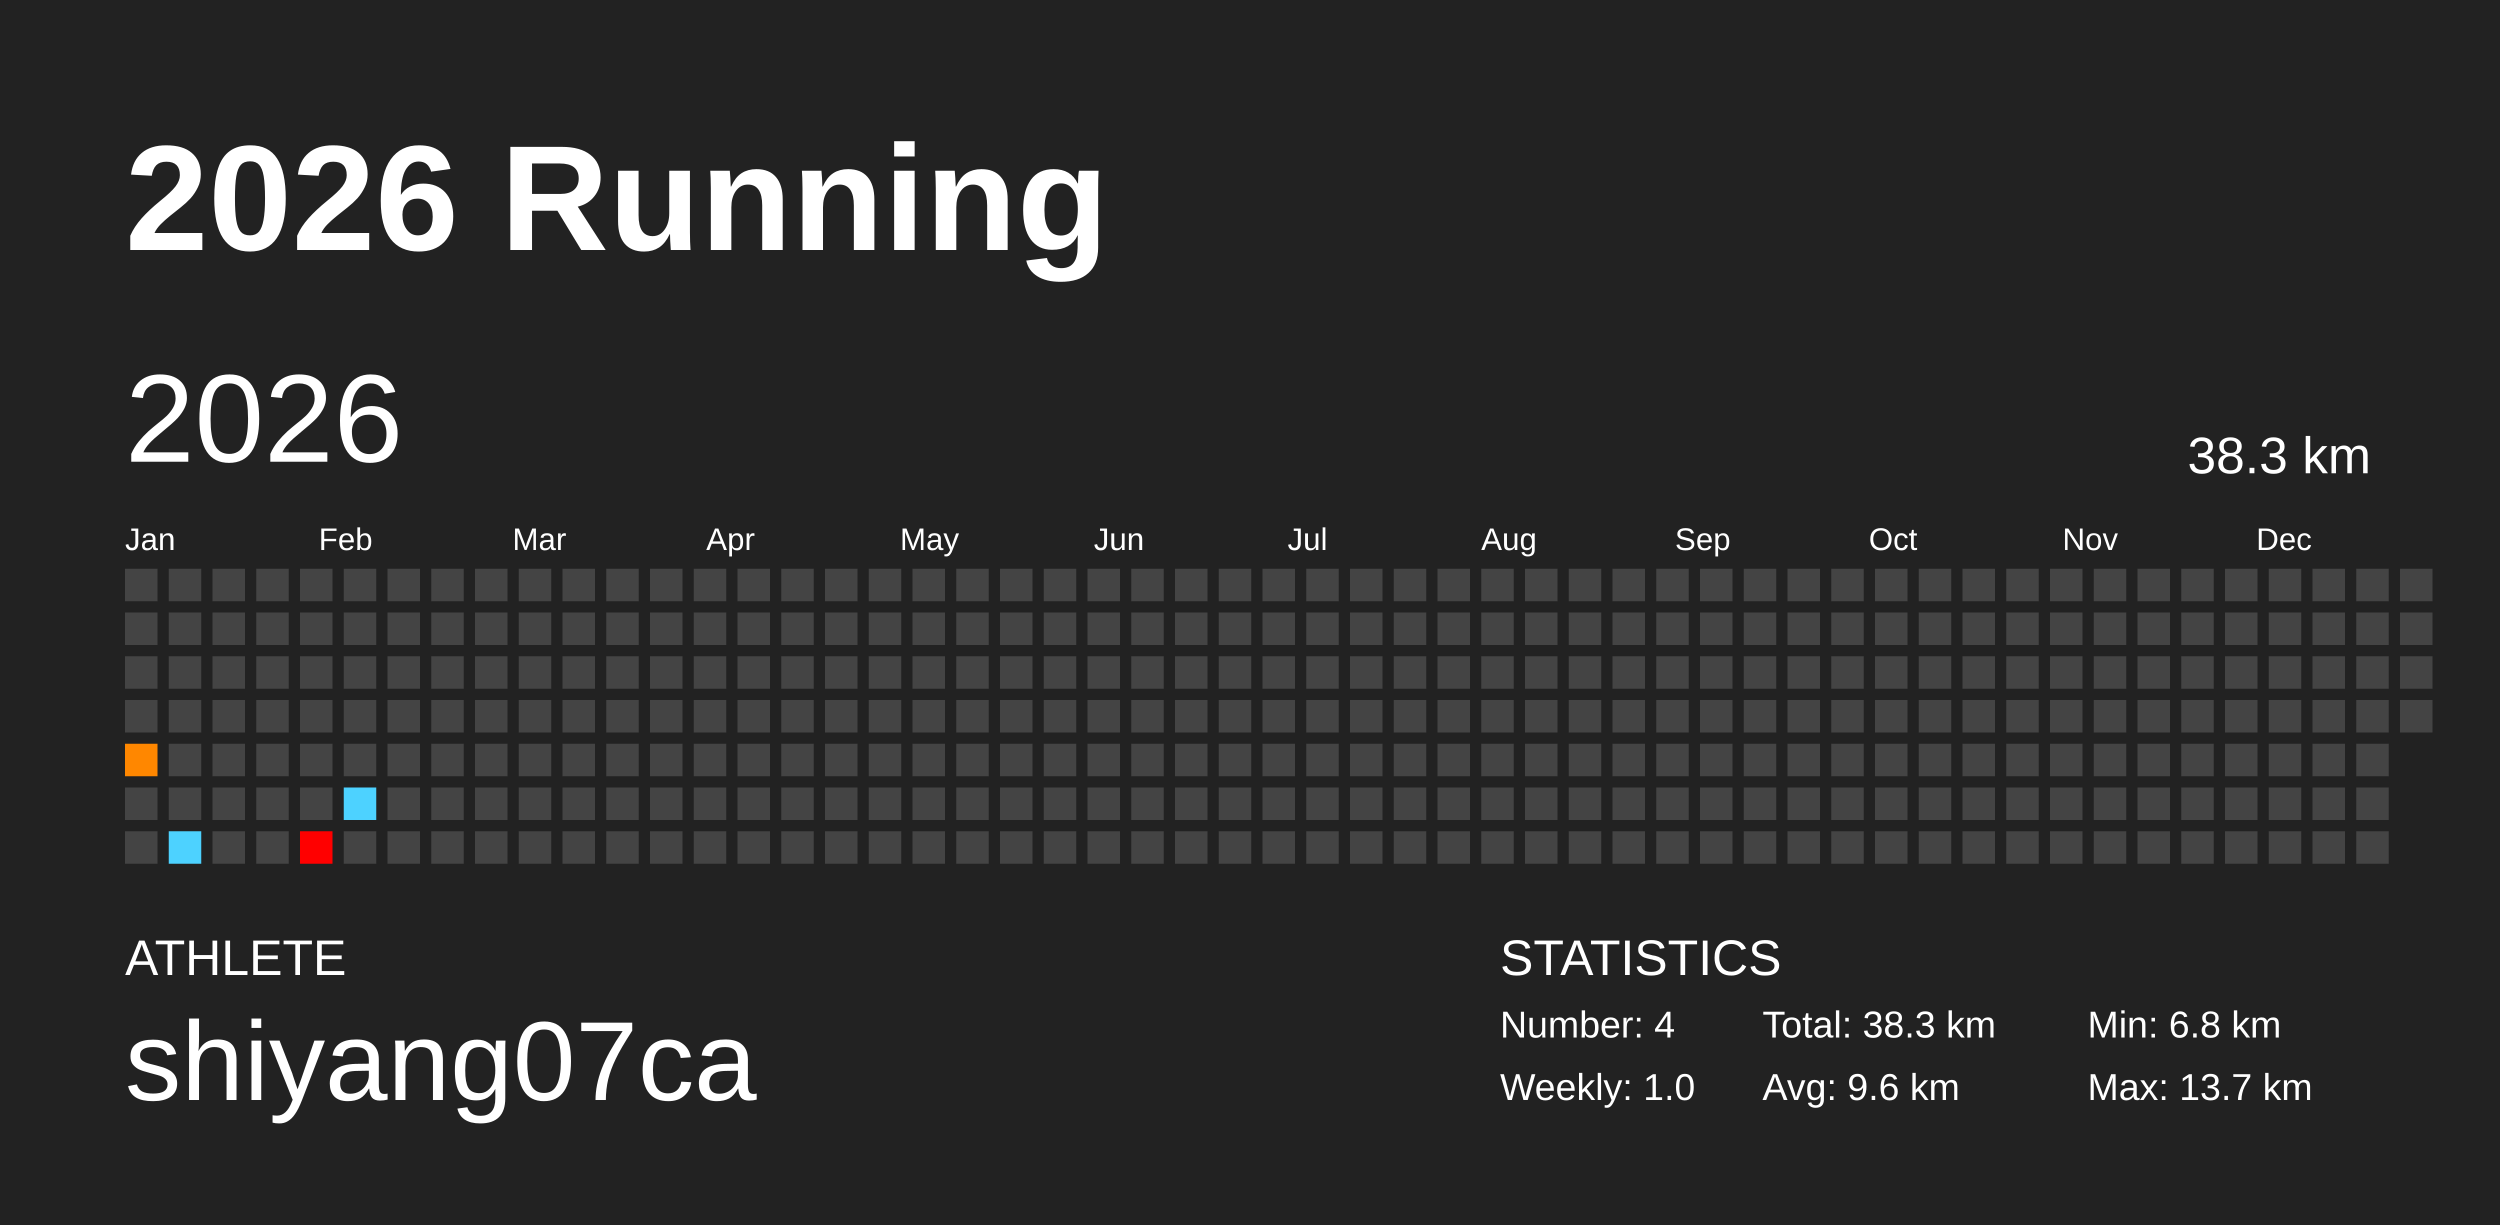
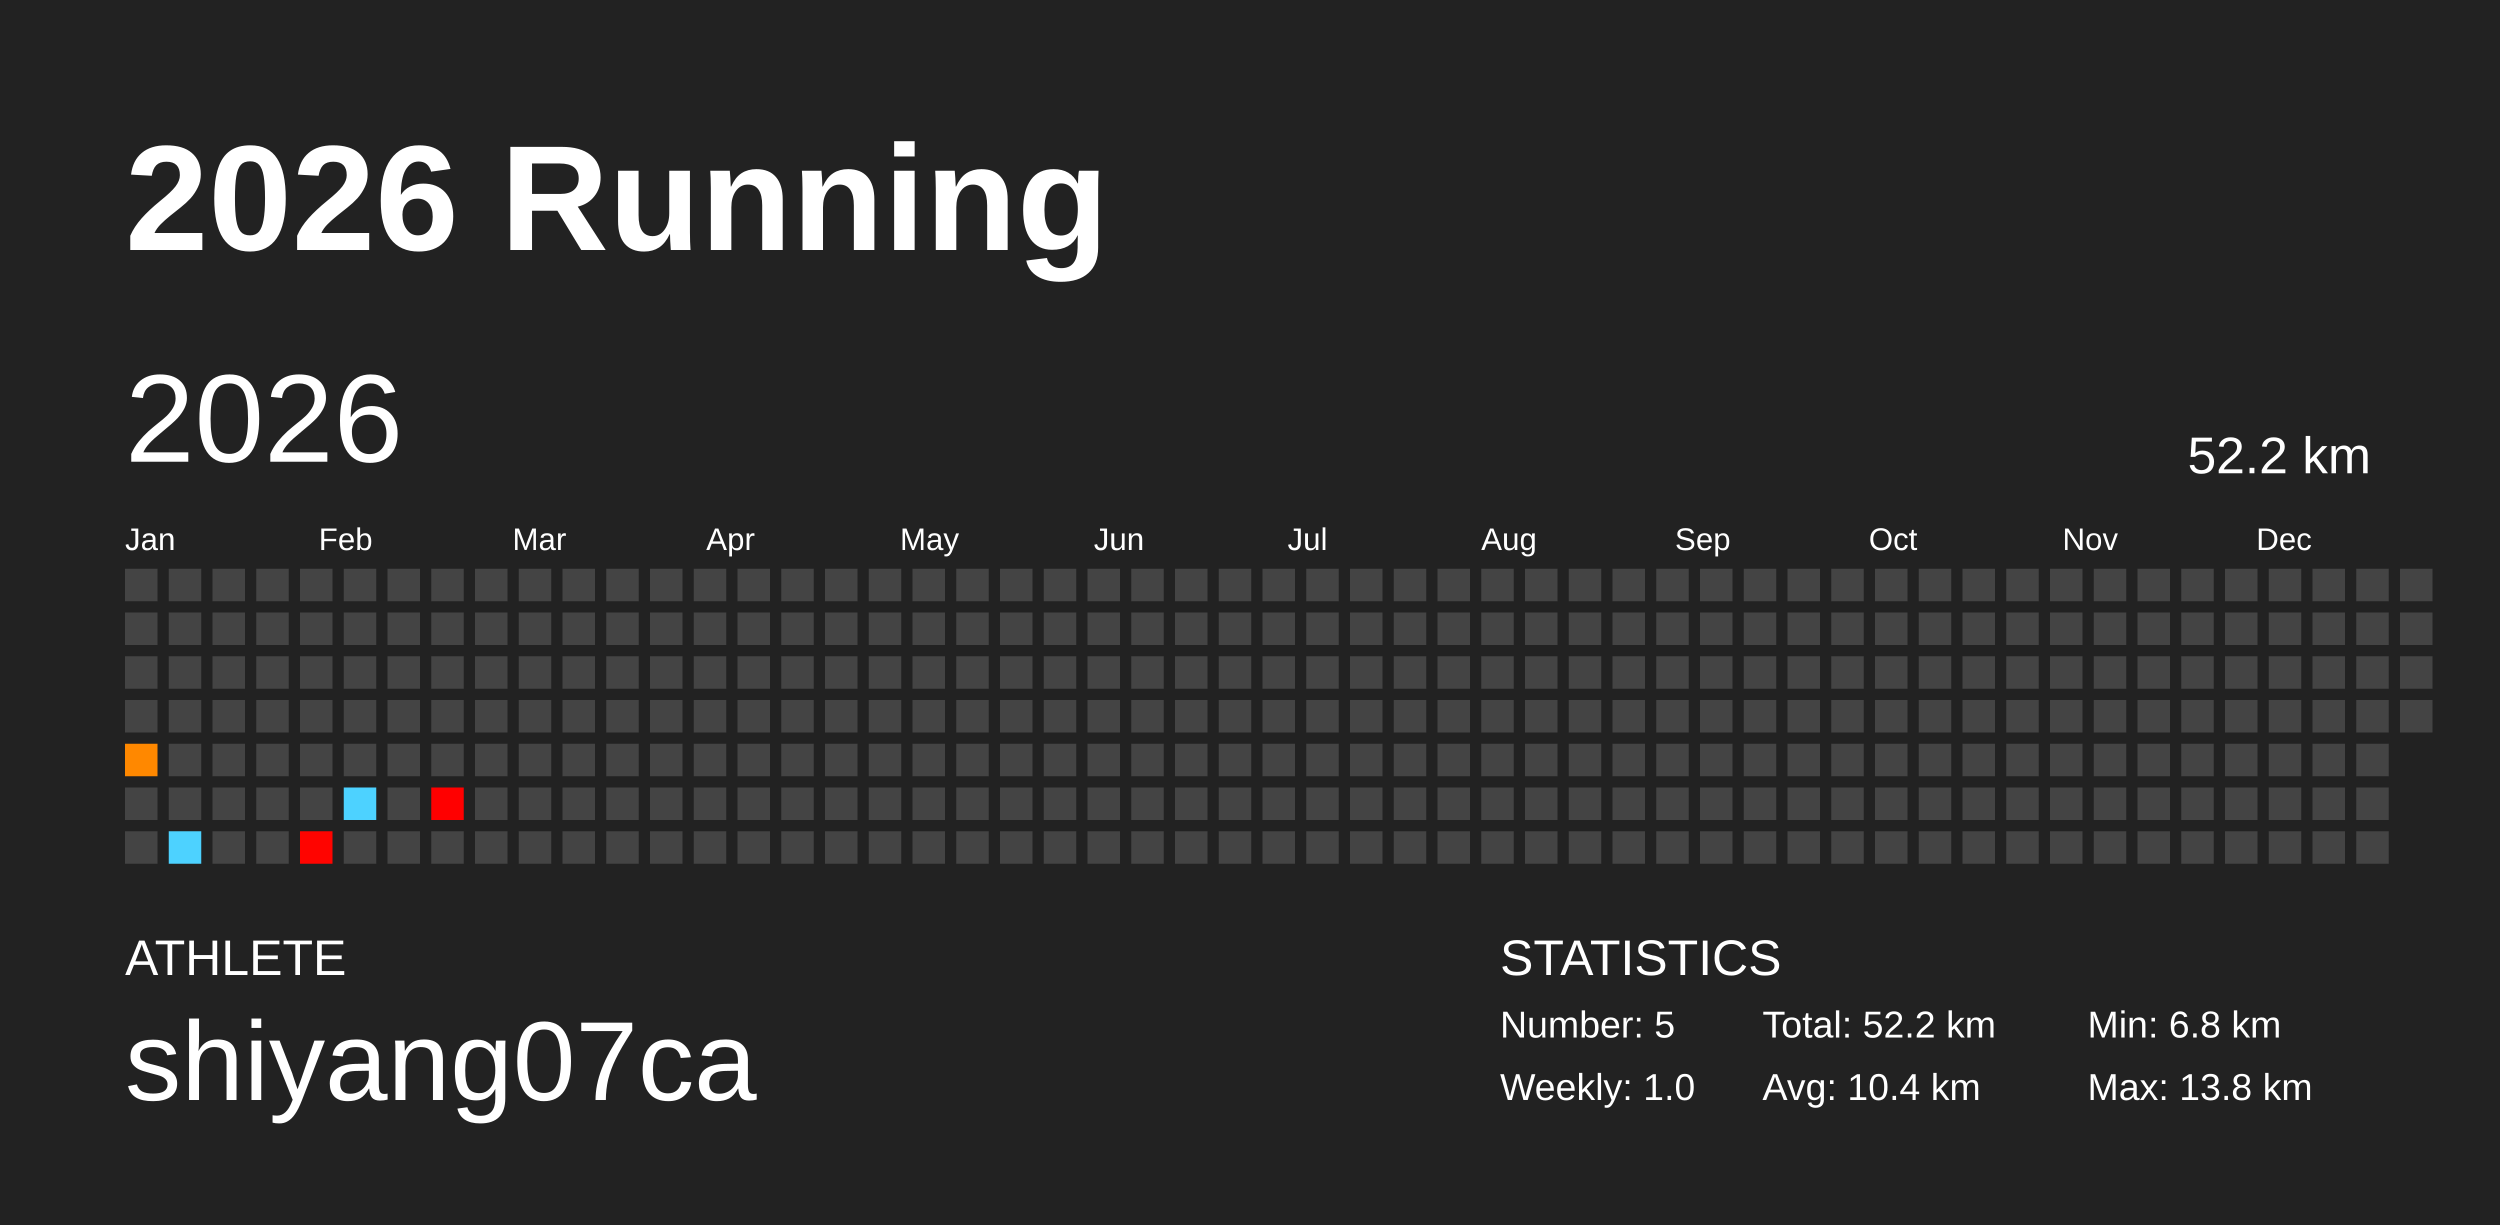
<svg xmlns="http://www.w3.org/2000/svg" baseProfile="full" height="98mm" version="1.1" viewBox="0,0,200,98" width="200mm">
  <defs />
  <rect fill="#222222" height="98" width="200" x="0" y="0" />
  <text fill="#FFFFFF" style="font-size:12px; font-family:Arial; font-weight:bold;" x="10" y="20">2026 Running</text>
  <text fill="#FFFFFF" style="font-size:4px; font-family:Arial" x="10" y="78">ATHLETE</text>
  <text fill="#FFFFFF" style="font-size:9px; font-family:Arial" x="10" y="88">shiyang07ca</text>
  <text fill="#FFFFFF" style="font-size:4px; font-family:Arial" x="120" y="78">STATISTICS</text>
-   <text fill="#FFFFFF" style="font-size:3px; font-family:Arial" x="120" y="83">Number: 4</text>
+   <text fill="#FFFFFF" style="font-size:3px; font-family:Arial" x="120" y="83">Number: 5</text>
  <text fill="#FFFFFF" style="font-size:3px; font-family:Arial" x="120" y="88">Weekly: 1.0</text>
-   <text fill="#FFFFFF" style="font-size:3px; font-family:Arial" x="141" y="83">Total: 38.3 km</text>
-   <text fill="#FFFFFF" style="font-size:3px; font-family:Arial" x="141" y="88">Avg: 9.6 km</text>
+   <text fill="#FFFFFF" style="font-size:3px; font-family:Arial" x="141" y="83">Total: 52.2 km</text>
+   <text fill="#FFFFFF" style="font-size:3px; font-family:Arial" x="141" y="88">Avg: 10.4 km</text>
  <text fill="#FFFFFF" style="font-size:3px; font-family:Arial" x="167" y="83">Min: 6.8 km</text>
-   <text fill="#FFFFFF" style="font-size:3px; font-family:Arial" x="167" y="88">Max: 13.7 km</text>
+   <text fill="#FFFFFF" style="font-size:3px; font-family:Arial" x="167" y="88">Max: 13.8 km</text>
  <text dominant-baseline="hanging" fill="#FFFFFF" style="font-size:10.0px; font-family:Arial;" x="10" y="30">2026</text>
-   <text dominant-baseline="hanging" fill="#FFFFFF" style="font-size:4.125px; font-family:Arial;" x="175" y="35">38.3 km</text>
+   <text dominant-baseline="hanging" fill="#FFFFFF" style="font-size:4.125px; font-family:Arial;" x="175" y="35">52.2 km</text>
  <text fill="#FFFFFF" style="font-size:2.5px; font-family:Arial" x="10.0" y="44">Jan</text>
  <text fill="#FFFFFF" style="font-size:2.5px; font-family:Arial" x="25.5" y="44">Feb</text>
  <text fill="#FFFFFF" style="font-size:2.5px; font-family:Arial" x="41.0" y="44">Mar</text>
  <text fill="#FFFFFF" style="font-size:2.5px; font-family:Arial" x="56.5" y="44">Apr</text>
  <text fill="#FFFFFF" style="font-size:2.5px; font-family:Arial" x="72.0" y="44">May</text>
  <text fill="#FFFFFF" style="font-size:2.5px; font-family:Arial" x="87.5" y="44">Jun</text>
  <text fill="#FFFFFF" style="font-size:2.5px; font-family:Arial" x="103.0" y="44">Jul</text>
  <text fill="#FFFFFF" style="font-size:2.5px; font-family:Arial" x="118.5" y="44">Aug</text>
  <text fill="#FFFFFF" style="font-size:2.5px; font-family:Arial" x="134.0" y="44">Sep</text>
  <text fill="#FFFFFF" style="font-size:2.5px; font-family:Arial" x="149.5" y="44">Oct</text>
  <text fill="#FFFFFF" style="font-size:2.5px; font-family:Arial" x="165.0" y="44">Nov</text>
  <text fill="#FFFFFF" style="font-size:2.5px; font-family:Arial" x="180.5" y="44">Dec</text>
  <rect fill="#444444" height="2.6" width="2.6" x="10.0" y="45.5" />
  <rect fill="#444444" height="2.6" width="2.6" x="10.0" y="49.0" />
  <rect fill="#444444" height="2.6" width="2.6" x="10.0" y="52.5" />
  <rect fill="#444444" height="2.6" width="2.6" x="10.0" y="56.0" />
-   <rect fill="#ff8700" height="2.6" width="2.6" x="10.0" y="59.5" />
+   <rect fill="#ff8800" height="2.6" width="2.6" x="10.0" y="59.5" />
  <rect fill="#444444" height="2.6" width="2.6" x="10.0" y="63.0" />
  <rect fill="#444444" height="2.6" width="2.6" x="10.0" y="66.5" />
  <rect fill="#444444" height="2.6" width="2.6" x="13.5" y="45.5" />
  <rect fill="#444444" height="2.6" width="2.6" x="13.5" y="49.0" />
  <rect fill="#444444" height="2.6" width="2.6" x="13.5" y="52.5" />
  <rect fill="#444444" height="2.6" width="2.6" x="13.5" y="56.0" />
  <rect fill="#444444" height="2.6" width="2.6" x="13.5" y="59.5" />
  <rect fill="#444444" height="2.6" width="2.6" x="13.5" y="63.0" />
  <rect fill="#4dd2ff" height="2.6" width="2.6" x="13.5" y="66.5" />
  <rect fill="#444444" height="2.6" width="2.6" x="17.0" y="45.5" />
  <rect fill="#444444" height="2.6" width="2.6" x="17.0" y="49.0" />
  <rect fill="#444444" height="2.6" width="2.6" x="17.0" y="52.5" />
  <rect fill="#444444" height="2.6" width="2.6" x="17.0" y="56.0" />
  <rect fill="#444444" height="2.6" width="2.6" x="17.0" y="59.5" />
  <rect fill="#444444" height="2.6" width="2.6" x="17.0" y="63.0" />
  <rect fill="#444444" height="2.6" width="2.6" x="17.0" y="66.5" />
  <rect fill="#444444" height="2.6" width="2.6" x="20.5" y="45.5" />
  <rect fill="#444444" height="2.6" width="2.6" x="20.5" y="49.0" />
  <rect fill="#444444" height="2.6" width="2.6" x="20.5" y="52.5" />
  <rect fill="#444444" height="2.6" width="2.6" x="20.5" y="56.0" />
  <rect fill="#444444" height="2.6" width="2.6" x="20.5" y="59.5" />
  <rect fill="#444444" height="2.6" width="2.6" x="20.5" y="63.0" />
  <rect fill="#444444" height="2.6" width="2.6" x="20.5" y="66.5" />
  <rect fill="#444444" height="2.6" width="2.6" x="24.0" y="45.5" />
  <rect fill="#444444" height="2.6" width="2.6" x="24.0" y="49.0" />
  <rect fill="#444444" height="2.6" width="2.6" x="24.0" y="52.5" />
  <rect fill="#444444" height="2.6" width="2.6" x="24.0" y="56.0" />
  <rect fill="#444444" height="2.6" width="2.6" x="24.0" y="59.5" />
  <rect fill="#444444" height="2.6" width="2.6" x="24.0" y="63.0" />
-   <rect fill="#ff0000" height="2.6" width="2.6" x="24.0" y="66.5" />
+   <rect fill="#ff0400" height="2.6" width="2.6" x="24.0" y="66.5" />
  <rect fill="#444444" height="2.6" width="2.6" x="27.5" y="45.5" />
  <rect fill="#444444" height="2.6" width="2.6" x="27.5" y="49.0" />
  <rect fill="#444444" height="2.6" width="2.6" x="27.5" y="52.5" />
  <rect fill="#444444" height="2.6" width="2.6" x="27.5" y="56.0" />
  <rect fill="#444444" height="2.6" width="2.6" x="27.5" y="59.5" />
  <rect fill="#4dd2ff" height="2.6" width="2.6" x="27.5" y="63.0" />
  <rect fill="#444444" height="2.6" width="2.6" x="27.5" y="66.5" />
  <rect fill="#444444" height="2.6" width="2.6" x="31.0" y="45.5" />
  <rect fill="#444444" height="2.6" width="2.6" x="31.0" y="49.0" />
  <rect fill="#444444" height="2.6" width="2.6" x="31.0" y="52.5" />
  <rect fill="#444444" height="2.6" width="2.6" x="31.0" y="56.0" />
  <rect fill="#444444" height="2.6" width="2.6" x="31.0" y="59.5" />
  <rect fill="#444444" height="2.6" width="2.6" x="31.0" y="63.0" />
  <rect fill="#444444" height="2.6" width="2.6" x="31.0" y="66.5" />
  <rect fill="#444444" height="2.6" width="2.6" x="34.5" y="45.5" />
  <rect fill="#444444" height="2.6" width="2.6" x="34.5" y="49.0" />
  <rect fill="#444444" height="2.6" width="2.6" x="34.5" y="52.5" />
  <rect fill="#444444" height="2.6" width="2.6" x="34.5" y="56.0" />
  <rect fill="#444444" height="2.6" width="2.6" x="34.5" y="59.5" />
-   <rect fill="#444444" height="2.6" width="2.6" x="34.5" y="63.0" />
+   <rect fill="#ff0000" height="2.6" width="2.6" x="34.5" y="63.0" />
  <rect fill="#444444" height="2.6" width="2.6" x="34.5" y="66.5" />
  <rect fill="#444444" height="2.6" width="2.6" x="38.0" y="45.5" />
  <rect fill="#444444" height="2.6" width="2.6" x="38.0" y="49.0" />
  <rect fill="#444444" height="2.6" width="2.6" x="38.0" y="52.5" />
  <rect fill="#444444" height="2.6" width="2.6" x="38.0" y="56.0" />
  <rect fill="#444444" height="2.6" width="2.6" x="38.0" y="59.5" />
  <rect fill="#444444" height="2.6" width="2.6" x="38.0" y="63.0" />
  <rect fill="#444444" height="2.6" width="2.6" x="38.0" y="66.5" />
  <rect fill="#444444" height="2.6" width="2.6" x="41.5" y="45.5" />
  <rect fill="#444444" height="2.6" width="2.6" x="41.5" y="49.0" />
  <rect fill="#444444" height="2.6" width="2.6" x="41.5" y="52.5" />
  <rect fill="#444444" height="2.6" width="2.6" x="41.5" y="56.0" />
  <rect fill="#444444" height="2.6" width="2.6" x="41.5" y="59.5" />
  <rect fill="#444444" height="2.6" width="2.6" x="41.5" y="63.0" />
  <rect fill="#444444" height="2.6" width="2.6" x="41.5" y="66.5" />
  <rect fill="#444444" height="2.6" width="2.6" x="45.0" y="45.5" />
  <rect fill="#444444" height="2.6" width="2.6" x="45.0" y="49.0" />
  <rect fill="#444444" height="2.6" width="2.6" x="45.0" y="52.5" />
  <rect fill="#444444" height="2.6" width="2.6" x="45.0" y="56.0" />
  <rect fill="#444444" height="2.6" width="2.6" x="45.0" y="59.5" />
  <rect fill="#444444" height="2.6" width="2.6" x="45.0" y="63.0" />
  <rect fill="#444444" height="2.6" width="2.6" x="45.0" y="66.5" />
  <rect fill="#444444" height="2.6" width="2.6" x="48.5" y="45.5" />
  <rect fill="#444444" height="2.6" width="2.6" x="48.5" y="49.0" />
  <rect fill="#444444" height="2.6" width="2.6" x="48.5" y="52.5" />
  <rect fill="#444444" height="2.6" width="2.6" x="48.5" y="56.0" />
  <rect fill="#444444" height="2.6" width="2.6" x="48.5" y="59.5" />
  <rect fill="#444444" height="2.6" width="2.6" x="48.5" y="63.0" />
  <rect fill="#444444" height="2.6" width="2.6" x="48.5" y="66.5" />
  <rect fill="#444444" height="2.6" width="2.6" x="52.0" y="45.5" />
  <rect fill="#444444" height="2.6" width="2.6" x="52.0" y="49.0" />
  <rect fill="#444444" height="2.6" width="2.6" x="52.0" y="52.5" />
  <rect fill="#444444" height="2.6" width="2.6" x="52.0" y="56.0" />
  <rect fill="#444444" height="2.6" width="2.6" x="52.0" y="59.5" />
  <rect fill="#444444" height="2.6" width="2.6" x="52.0" y="63.0" />
  <rect fill="#444444" height="2.6" width="2.6" x="52.0" y="66.5" />
  <rect fill="#444444" height="2.6" width="2.6" x="55.5" y="45.5" />
  <rect fill="#444444" height="2.6" width="2.6" x="55.5" y="49.0" />
  <rect fill="#444444" height="2.6" width="2.6" x="55.5" y="52.5" />
  <rect fill="#444444" height="2.6" width="2.6" x="55.5" y="56.0" />
  <rect fill="#444444" height="2.6" width="2.6" x="55.5" y="59.5" />
  <rect fill="#444444" height="2.6" width="2.6" x="55.5" y="63.0" />
  <rect fill="#444444" height="2.6" width="2.6" x="55.5" y="66.5" />
  <rect fill="#444444" height="2.6" width="2.6" x="59.0" y="45.5" />
  <rect fill="#444444" height="2.6" width="2.6" x="59.0" y="49.0" />
  <rect fill="#444444" height="2.6" width="2.6" x="59.0" y="52.5" />
  <rect fill="#444444" height="2.6" width="2.6" x="59.0" y="56.0" />
  <rect fill="#444444" height="2.6" width="2.6" x="59.0" y="59.5" />
  <rect fill="#444444" height="2.6" width="2.6" x="59.0" y="63.0" />
  <rect fill="#444444" height="2.6" width="2.6" x="59.0" y="66.5" />
  <rect fill="#444444" height="2.6" width="2.6" x="62.5" y="45.5" />
  <rect fill="#444444" height="2.6" width="2.6" x="62.5" y="49.0" />
  <rect fill="#444444" height="2.6" width="2.6" x="62.5" y="52.5" />
  <rect fill="#444444" height="2.6" width="2.6" x="62.5" y="56.0" />
  <rect fill="#444444" height="2.6" width="2.6" x="62.5" y="59.5" />
  <rect fill="#444444" height="2.6" width="2.6" x="62.5" y="63.0" />
  <rect fill="#444444" height="2.6" width="2.6" x="62.5" y="66.5" />
  <rect fill="#444444" height="2.6" width="2.6" x="66.0" y="45.5" />
  <rect fill="#444444" height="2.6" width="2.6" x="66.0" y="49.0" />
  <rect fill="#444444" height="2.6" width="2.6" x="66.0" y="52.5" />
  <rect fill="#444444" height="2.6" width="2.6" x="66.0" y="56.0" />
  <rect fill="#444444" height="2.6" width="2.6" x="66.0" y="59.5" />
  <rect fill="#444444" height="2.6" width="2.6" x="66.0" y="63.0" />
  <rect fill="#444444" height="2.6" width="2.6" x="66.0" y="66.5" />
  <rect fill="#444444" height="2.6" width="2.6" x="69.5" y="45.5" />
  <rect fill="#444444" height="2.6" width="2.6" x="69.5" y="49.0" />
  <rect fill="#444444" height="2.6" width="2.6" x="69.5" y="52.5" />
  <rect fill="#444444" height="2.6" width="2.6" x="69.5" y="56.0" />
  <rect fill="#444444" height="2.6" width="2.6" x="69.5" y="59.5" />
  <rect fill="#444444" height="2.6" width="2.6" x="69.5" y="63.0" />
  <rect fill="#444444" height="2.6" width="2.6" x="69.5" y="66.5" />
  <rect fill="#444444" height="2.6" width="2.6" x="73.0" y="45.5" />
  <rect fill="#444444" height="2.6" width="2.6" x="73.0" y="49.0" />
  <rect fill="#444444" height="2.6" width="2.6" x="73.0" y="52.5" />
  <rect fill="#444444" height="2.6" width="2.6" x="73.0" y="56.0" />
  <rect fill="#444444" height="2.6" width="2.6" x="73.0" y="59.5" />
  <rect fill="#444444" height="2.6" width="2.6" x="73.0" y="63.0" />
  <rect fill="#444444" height="2.6" width="2.6" x="73.0" y="66.5" />
  <rect fill="#444444" height="2.6" width="2.6" x="76.5" y="45.5" />
  <rect fill="#444444" height="2.6" width="2.6" x="76.5" y="49.0" />
  <rect fill="#444444" height="2.6" width="2.6" x="76.5" y="52.5" />
  <rect fill="#444444" height="2.6" width="2.6" x="76.5" y="56.0" />
  <rect fill="#444444" height="2.6" width="2.6" x="76.5" y="59.5" />
  <rect fill="#444444" height="2.6" width="2.6" x="76.5" y="63.0" />
  <rect fill="#444444" height="2.6" width="2.6" x="76.5" y="66.5" />
  <rect fill="#444444" height="2.6" width="2.6" x="80.0" y="45.5" />
  <rect fill="#444444" height="2.6" width="2.6" x="80.0" y="49.0" />
  <rect fill="#444444" height="2.6" width="2.6" x="80.0" y="52.5" />
  <rect fill="#444444" height="2.6" width="2.6" x="80.0" y="56.0" />
  <rect fill="#444444" height="2.6" width="2.6" x="80.0" y="59.5" />
  <rect fill="#444444" height="2.6" width="2.6" x="80.0" y="63.0" />
  <rect fill="#444444" height="2.6" width="2.6" x="80.0" y="66.5" />
  <rect fill="#444444" height="2.6" width="2.6" x="83.5" y="45.5" />
  <rect fill="#444444" height="2.6" width="2.6" x="83.5" y="49.0" />
  <rect fill="#444444" height="2.6" width="2.6" x="83.5" y="52.5" />
  <rect fill="#444444" height="2.6" width="2.6" x="83.5" y="56.0" />
  <rect fill="#444444" height="2.6" width="2.6" x="83.5" y="59.5" />
  <rect fill="#444444" height="2.6" width="2.6" x="83.5" y="63.0" />
  <rect fill="#444444" height="2.6" width="2.6" x="83.5" y="66.5" />
  <rect fill="#444444" height="2.6" width="2.6" x="87.0" y="45.5" />
  <rect fill="#444444" height="2.6" width="2.6" x="87.0" y="49.0" />
  <rect fill="#444444" height="2.6" width="2.6" x="87.0" y="52.5" />
  <rect fill="#444444" height="2.6" width="2.6" x="87.0" y="56.0" />
  <rect fill="#444444" height="2.6" width="2.6" x="87.0" y="59.5" />
  <rect fill="#444444" height="2.6" width="2.6" x="87.0" y="63.0" />
  <rect fill="#444444" height="2.6" width="2.6" x="87.0" y="66.5" />
  <rect fill="#444444" height="2.6" width="2.6" x="90.5" y="45.5" />
  <rect fill="#444444" height="2.6" width="2.6" x="90.5" y="49.0" />
  <rect fill="#444444" height="2.6" width="2.6" x="90.5" y="52.5" />
  <rect fill="#444444" height="2.6" width="2.6" x="90.5" y="56.0" />
  <rect fill="#444444" height="2.6" width="2.6" x="90.5" y="59.5" />
  <rect fill="#444444" height="2.6" width="2.6" x="90.5" y="63.0" />
  <rect fill="#444444" height="2.6" width="2.6" x="90.5" y="66.5" />
  <rect fill="#444444" height="2.6" width="2.6" x="94.0" y="45.5" />
  <rect fill="#444444" height="2.6" width="2.6" x="94.0" y="49.0" />
  <rect fill="#444444" height="2.6" width="2.6" x="94.0" y="52.5" />
  <rect fill="#444444" height="2.6" width="2.6" x="94.0" y="56.0" />
  <rect fill="#444444" height="2.6" width="2.6" x="94.0" y="59.5" />
  <rect fill="#444444" height="2.6" width="2.6" x="94.0" y="63.0" />
  <rect fill="#444444" height="2.6" width="2.6" x="94.0" y="66.5" />
  <rect fill="#444444" height="2.6" width="2.6" x="97.5" y="45.5" />
  <rect fill="#444444" height="2.6" width="2.6" x="97.5" y="49.0" />
  <rect fill="#444444" height="2.6" width="2.6" x="97.5" y="52.5" />
  <rect fill="#444444" height="2.6" width="2.6" x="97.5" y="56.0" />
  <rect fill="#444444" height="2.6" width="2.6" x="97.5" y="59.5" />
  <rect fill="#444444" height="2.6" width="2.6" x="97.5" y="63.0" />
  <rect fill="#444444" height="2.6" width="2.6" x="97.5" y="66.5" />
  <rect fill="#444444" height="2.6" width="2.6" x="101.0" y="45.5" />
  <rect fill="#444444" height="2.6" width="2.6" x="101.0" y="49.0" />
  <rect fill="#444444" height="2.6" width="2.6" x="101.0" y="52.5" />
  <rect fill="#444444" height="2.6" width="2.6" x="101.0" y="56.0" />
  <rect fill="#444444" height="2.6" width="2.6" x="101.0" y="59.5" />
  <rect fill="#444444" height="2.6" width="2.6" x="101.0" y="63.0" />
  <rect fill="#444444" height="2.6" width="2.6" x="101.0" y="66.5" />
  <rect fill="#444444" height="2.6" width="2.6" x="104.5" y="45.5" />
  <rect fill="#444444" height="2.6" width="2.6" x="104.5" y="49.0" />
  <rect fill="#444444" height="2.6" width="2.6" x="104.5" y="52.5" />
  <rect fill="#444444" height="2.6" width="2.6" x="104.5" y="56.0" />
  <rect fill="#444444" height="2.6" width="2.6" x="104.5" y="59.5" />
  <rect fill="#444444" height="2.6" width="2.6" x="104.5" y="63.0" />
  <rect fill="#444444" height="2.6" width="2.6" x="104.5" y="66.5" />
  <rect fill="#444444" height="2.6" width="2.6" x="108.0" y="45.5" />
  <rect fill="#444444" height="2.6" width="2.6" x="108.0" y="49.0" />
  <rect fill="#444444" height="2.6" width="2.6" x="108.0" y="52.5" />
  <rect fill="#444444" height="2.6" width="2.6" x="108.0" y="56.0" />
  <rect fill="#444444" height="2.6" width="2.6" x="108.0" y="59.5" />
  <rect fill="#444444" height="2.6" width="2.6" x="108.0" y="63.0" />
  <rect fill="#444444" height="2.6" width="2.6" x="108.0" y="66.5" />
  <rect fill="#444444" height="2.6" width="2.6" x="111.5" y="45.5" />
  <rect fill="#444444" height="2.6" width="2.6" x="111.5" y="49.0" />
  <rect fill="#444444" height="2.6" width="2.6" x="111.5" y="52.5" />
  <rect fill="#444444" height="2.6" width="2.6" x="111.5" y="56.0" />
  <rect fill="#444444" height="2.6" width="2.6" x="111.5" y="59.5" />
  <rect fill="#444444" height="2.6" width="2.6" x="111.5" y="63.0" />
  <rect fill="#444444" height="2.6" width="2.6" x="111.5" y="66.5" />
  <rect fill="#444444" height="2.6" width="2.6" x="115.0" y="45.5" />
  <rect fill="#444444" height="2.6" width="2.6" x="115.0" y="49.0" />
  <rect fill="#444444" height="2.6" width="2.6" x="115.0" y="52.5" />
  <rect fill="#444444" height="2.6" width="2.6" x="115.0" y="56.0" />
  <rect fill="#444444" height="2.6" width="2.6" x="115.0" y="59.5" />
  <rect fill="#444444" height="2.6" width="2.6" x="115.0" y="63.0" />
  <rect fill="#444444" height="2.6" width="2.6" x="115.0" y="66.5" />
  <rect fill="#444444" height="2.6" width="2.6" x="118.5" y="45.5" />
  <rect fill="#444444" height="2.6" width="2.6" x="118.5" y="49.0" />
  <rect fill="#444444" height="2.6" width="2.6" x="118.5" y="52.5" />
  <rect fill="#444444" height="2.6" width="2.6" x="118.5" y="56.0" />
  <rect fill="#444444" height="2.6" width="2.6" x="118.5" y="59.5" />
  <rect fill="#444444" height="2.6" width="2.6" x="118.5" y="63.0" />
  <rect fill="#444444" height="2.6" width="2.6" x="118.5" y="66.5" />
  <rect fill="#444444" height="2.6" width="2.6" x="122.0" y="45.5" />
  <rect fill="#444444" height="2.6" width="2.6" x="122.0" y="49.0" />
  <rect fill="#444444" height="2.6" width="2.6" x="122.0" y="52.5" />
  <rect fill="#444444" height="2.6" width="2.6" x="122.0" y="56.0" />
  <rect fill="#444444" height="2.6" width="2.6" x="122.0" y="59.5" />
  <rect fill="#444444" height="2.6" width="2.6" x="122.0" y="63.0" />
  <rect fill="#444444" height="2.6" width="2.6" x="122.0" y="66.5" />
  <rect fill="#444444" height="2.6" width="2.6" x="125.5" y="45.5" />
  <rect fill="#444444" height="2.6" width="2.6" x="125.5" y="49.0" />
  <rect fill="#444444" height="2.6" width="2.6" x="125.5" y="52.5" />
  <rect fill="#444444" height="2.6" width="2.6" x="125.5" y="56.0" />
  <rect fill="#444444" height="2.6" width="2.6" x="125.5" y="59.5" />
  <rect fill="#444444" height="2.6" width="2.6" x="125.5" y="63.0" />
  <rect fill="#444444" height="2.6" width="2.6" x="125.5" y="66.5" />
  <rect fill="#444444" height="2.6" width="2.6" x="129.0" y="45.5" />
  <rect fill="#444444" height="2.6" width="2.6" x="129.0" y="49.0" />
  <rect fill="#444444" height="2.6" width="2.6" x="129.0" y="52.5" />
  <rect fill="#444444" height="2.6" width="2.6" x="129.0" y="56.0" />
  <rect fill="#444444" height="2.6" width="2.6" x="129.0" y="59.5" />
  <rect fill="#444444" height="2.6" width="2.6" x="129.0" y="63.0" />
  <rect fill="#444444" height="2.6" width="2.6" x="129.0" y="66.5" />
  <rect fill="#444444" height="2.6" width="2.6" x="132.5" y="45.5" />
  <rect fill="#444444" height="2.6" width="2.6" x="132.5" y="49.0" />
  <rect fill="#444444" height="2.6" width="2.6" x="132.5" y="52.5" />
  <rect fill="#444444" height="2.6" width="2.6" x="132.5" y="56.0" />
  <rect fill="#444444" height="2.6" width="2.6" x="132.5" y="59.5" />
  <rect fill="#444444" height="2.6" width="2.6" x="132.5" y="63.0" />
  <rect fill="#444444" height="2.6" width="2.6" x="132.5" y="66.5" />
  <rect fill="#444444" height="2.6" width="2.6" x="136.0" y="45.5" />
  <rect fill="#444444" height="2.6" width="2.6" x="136.0" y="49.0" />
  <rect fill="#444444" height="2.6" width="2.6" x="136.0" y="52.5" />
  <rect fill="#444444" height="2.6" width="2.6" x="136.0" y="56.0" />
  <rect fill="#444444" height="2.6" width="2.6" x="136.0" y="59.5" />
  <rect fill="#444444" height="2.6" width="2.6" x="136.0" y="63.0" />
  <rect fill="#444444" height="2.6" width="2.6" x="136.0" y="66.5" />
  <rect fill="#444444" height="2.6" width="2.6" x="139.5" y="45.5" />
  <rect fill="#444444" height="2.6" width="2.6" x="139.5" y="49.0" />
  <rect fill="#444444" height="2.6" width="2.6" x="139.5" y="52.5" />
  <rect fill="#444444" height="2.6" width="2.6" x="139.5" y="56.0" />
  <rect fill="#444444" height="2.6" width="2.6" x="139.5" y="59.5" />
  <rect fill="#444444" height="2.6" width="2.6" x="139.5" y="63.0" />
  <rect fill="#444444" height="2.6" width="2.6" x="139.5" y="66.5" />
  <rect fill="#444444" height="2.6" width="2.6" x="143.0" y="45.5" />
  <rect fill="#444444" height="2.6" width="2.6" x="143.0" y="49.0" />
  <rect fill="#444444" height="2.6" width="2.6" x="143.0" y="52.5" />
  <rect fill="#444444" height="2.6" width="2.6" x="143.0" y="56.0" />
  <rect fill="#444444" height="2.6" width="2.6" x="143.0" y="59.5" />
  <rect fill="#444444" height="2.6" width="2.6" x="143.0" y="63.0" />
  <rect fill="#444444" height="2.6" width="2.6" x="143.0" y="66.5" />
  <rect fill="#444444" height="2.6" width="2.6" x="146.5" y="45.5" />
  <rect fill="#444444" height="2.6" width="2.6" x="146.5" y="49.0" />
  <rect fill="#444444" height="2.6" width="2.6" x="146.5" y="52.5" />
  <rect fill="#444444" height="2.6" width="2.6" x="146.5" y="56.0" />
  <rect fill="#444444" height="2.6" width="2.6" x="146.5" y="59.5" />
  <rect fill="#444444" height="2.6" width="2.6" x="146.5" y="63.0" />
  <rect fill="#444444" height="2.6" width="2.6" x="146.5" y="66.5" />
  <rect fill="#444444" height="2.6" width="2.6" x="150.0" y="45.5" />
  <rect fill="#444444" height="2.6" width="2.6" x="150.0" y="49.0" />
  <rect fill="#444444" height="2.6" width="2.6" x="150.0" y="52.5" />
  <rect fill="#444444" height="2.6" width="2.6" x="150.0" y="56.0" />
  <rect fill="#444444" height="2.6" width="2.6" x="150.0" y="59.5" />
  <rect fill="#444444" height="2.6" width="2.6" x="150.0" y="63.0" />
  <rect fill="#444444" height="2.6" width="2.6" x="150.0" y="66.5" />
  <rect fill="#444444" height="2.6" width="2.6" x="153.5" y="45.5" />
  <rect fill="#444444" height="2.6" width="2.6" x="153.5" y="49.0" />
  <rect fill="#444444" height="2.6" width="2.6" x="153.5" y="52.5" />
  <rect fill="#444444" height="2.6" width="2.6" x="153.5" y="56.0" />
  <rect fill="#444444" height="2.6" width="2.6" x="153.5" y="59.5" />
  <rect fill="#444444" height="2.6" width="2.6" x="153.5" y="63.0" />
  <rect fill="#444444" height="2.6" width="2.6" x="153.5" y="66.5" />
  <rect fill="#444444" height="2.6" width="2.6" x="157.0" y="45.5" />
  <rect fill="#444444" height="2.6" width="2.6" x="157.0" y="49.0" />
  <rect fill="#444444" height="2.6" width="2.6" x="157.0" y="52.5" />
  <rect fill="#444444" height="2.6" width="2.6" x="157.0" y="56.0" />
  <rect fill="#444444" height="2.6" width="2.6" x="157.0" y="59.5" />
  <rect fill="#444444" height="2.6" width="2.6" x="157.0" y="63.0" />
  <rect fill="#444444" height="2.6" width="2.6" x="157.0" y="66.5" />
  <rect fill="#444444" height="2.6" width="2.6" x="160.5" y="45.5" />
  <rect fill="#444444" height="2.6" width="2.6" x="160.5" y="49.0" />
  <rect fill="#444444" height="2.6" width="2.6" x="160.5" y="52.5" />
  <rect fill="#444444" height="2.6" width="2.6" x="160.5" y="56.0" />
  <rect fill="#444444" height="2.6" width="2.6" x="160.5" y="59.5" />
  <rect fill="#444444" height="2.6" width="2.6" x="160.5" y="63.0" />
  <rect fill="#444444" height="2.6" width="2.6" x="160.5" y="66.5" />
  <rect fill="#444444" height="2.6" width="2.6" x="164.0" y="45.5" />
  <rect fill="#444444" height="2.6" width="2.6" x="164.0" y="49.0" />
  <rect fill="#444444" height="2.6" width="2.6" x="164.0" y="52.5" />
  <rect fill="#444444" height="2.6" width="2.6" x="164.0" y="56.0" />
  <rect fill="#444444" height="2.6" width="2.6" x="164.0" y="59.5" />
  <rect fill="#444444" height="2.6" width="2.6" x="164.0" y="63.0" />
  <rect fill="#444444" height="2.6" width="2.6" x="164.0" y="66.5" />
  <rect fill="#444444" height="2.6" width="2.6" x="167.5" y="45.5" />
  <rect fill="#444444" height="2.6" width="2.6" x="167.5" y="49.0" />
  <rect fill="#444444" height="2.6" width="2.6" x="167.5" y="52.5" />
  <rect fill="#444444" height="2.6" width="2.6" x="167.5" y="56.0" />
  <rect fill="#444444" height="2.6" width="2.6" x="167.5" y="59.5" />
  <rect fill="#444444" height="2.6" width="2.6" x="167.5" y="63.0" />
  <rect fill="#444444" height="2.6" width="2.6" x="167.5" y="66.5" />
  <rect fill="#444444" height="2.6" width="2.6" x="171.0" y="45.5" />
  <rect fill="#444444" height="2.6" width="2.6" x="171.0" y="49.0" />
  <rect fill="#444444" height="2.6" width="2.6" x="171.0" y="52.5" />
  <rect fill="#444444" height="2.6" width="2.6" x="171.0" y="56.0" />
  <rect fill="#444444" height="2.6" width="2.6" x="171.0" y="59.5" />
  <rect fill="#444444" height="2.6" width="2.6" x="171.0" y="63.0" />
  <rect fill="#444444" height="2.6" width="2.6" x="171.0" y="66.5" />
  <rect fill="#444444" height="2.6" width="2.6" x="174.5" y="45.5" />
  <rect fill="#444444" height="2.6" width="2.6" x="174.5" y="49.0" />
  <rect fill="#444444" height="2.6" width="2.6" x="174.5" y="52.5" />
  <rect fill="#444444" height="2.6" width="2.6" x="174.5" y="56.0" />
  <rect fill="#444444" height="2.6" width="2.6" x="174.5" y="59.5" />
  <rect fill="#444444" height="2.6" width="2.6" x="174.5" y="63.0" />
  <rect fill="#444444" height="2.6" width="2.6" x="174.5" y="66.5" />
  <rect fill="#444444" height="2.6" width="2.6" x="178.0" y="45.5" />
  <rect fill="#444444" height="2.6" width="2.6" x="178.0" y="49.0" />
  <rect fill="#444444" height="2.6" width="2.6" x="178.0" y="52.5" />
  <rect fill="#444444" height="2.6" width="2.6" x="178.0" y="56.0" />
  <rect fill="#444444" height="2.6" width="2.6" x="178.0" y="59.5" />
  <rect fill="#444444" height="2.6" width="2.6" x="178.0" y="63.0" />
  <rect fill="#444444" height="2.6" width="2.6" x="178.0" y="66.5" />
  <rect fill="#444444" height="2.6" width="2.6" x="181.5" y="45.5" />
  <rect fill="#444444" height="2.6" width="2.6" x="181.5" y="49.0" />
  <rect fill="#444444" height="2.6" width="2.6" x="181.5" y="52.5" />
  <rect fill="#444444" height="2.6" width="2.6" x="181.5" y="56.0" />
  <rect fill="#444444" height="2.6" width="2.6" x="181.5" y="59.5" />
  <rect fill="#444444" height="2.6" width="2.6" x="181.5" y="63.0" />
  <rect fill="#444444" height="2.6" width="2.6" x="181.5" y="66.5" />
  <rect fill="#444444" height="2.6" width="2.6" x="185.0" y="45.5" />
  <rect fill="#444444" height="2.6" width="2.6" x="185.0" y="49.0" />
  <rect fill="#444444" height="2.6" width="2.6" x="185.0" y="52.5" />
  <rect fill="#444444" height="2.6" width="2.6" x="185.0" y="56.0" />
  <rect fill="#444444" height="2.6" width="2.6" x="185.0" y="59.5" />
  <rect fill="#444444" height="2.6" width="2.6" x="185.0" y="63.0" />
  <rect fill="#444444" height="2.6" width="2.6" x="185.0" y="66.5" />
  <rect fill="#444444" height="2.6" width="2.6" x="188.5" y="45.5" />
  <rect fill="#444444" height="2.6" width="2.6" x="188.5" y="49.0" />
  <rect fill="#444444" height="2.6" width="2.6" x="188.5" y="52.5" />
  <rect fill="#444444" height="2.6" width="2.6" x="188.5" y="56.0" />
  <rect fill="#444444" height="2.6" width="2.6" x="188.5" y="59.5" />
  <rect fill="#444444" height="2.6" width="2.6" x="188.5" y="63.0" />
  <rect fill="#444444" height="2.6" width="2.6" x="188.5" y="66.5" />
  <rect fill="#444444" height="2.6" width="2.6" x="192.0" y="45.5" />
  <rect fill="#444444" height="2.6" width="2.6" x="192.0" y="49.0" />
  <rect fill="#444444" height="2.6" width="2.6" x="192.0" y="52.5" />
  <rect fill="#444444" height="2.6" width="2.6" x="192.0" y="56.0" />
</svg>
